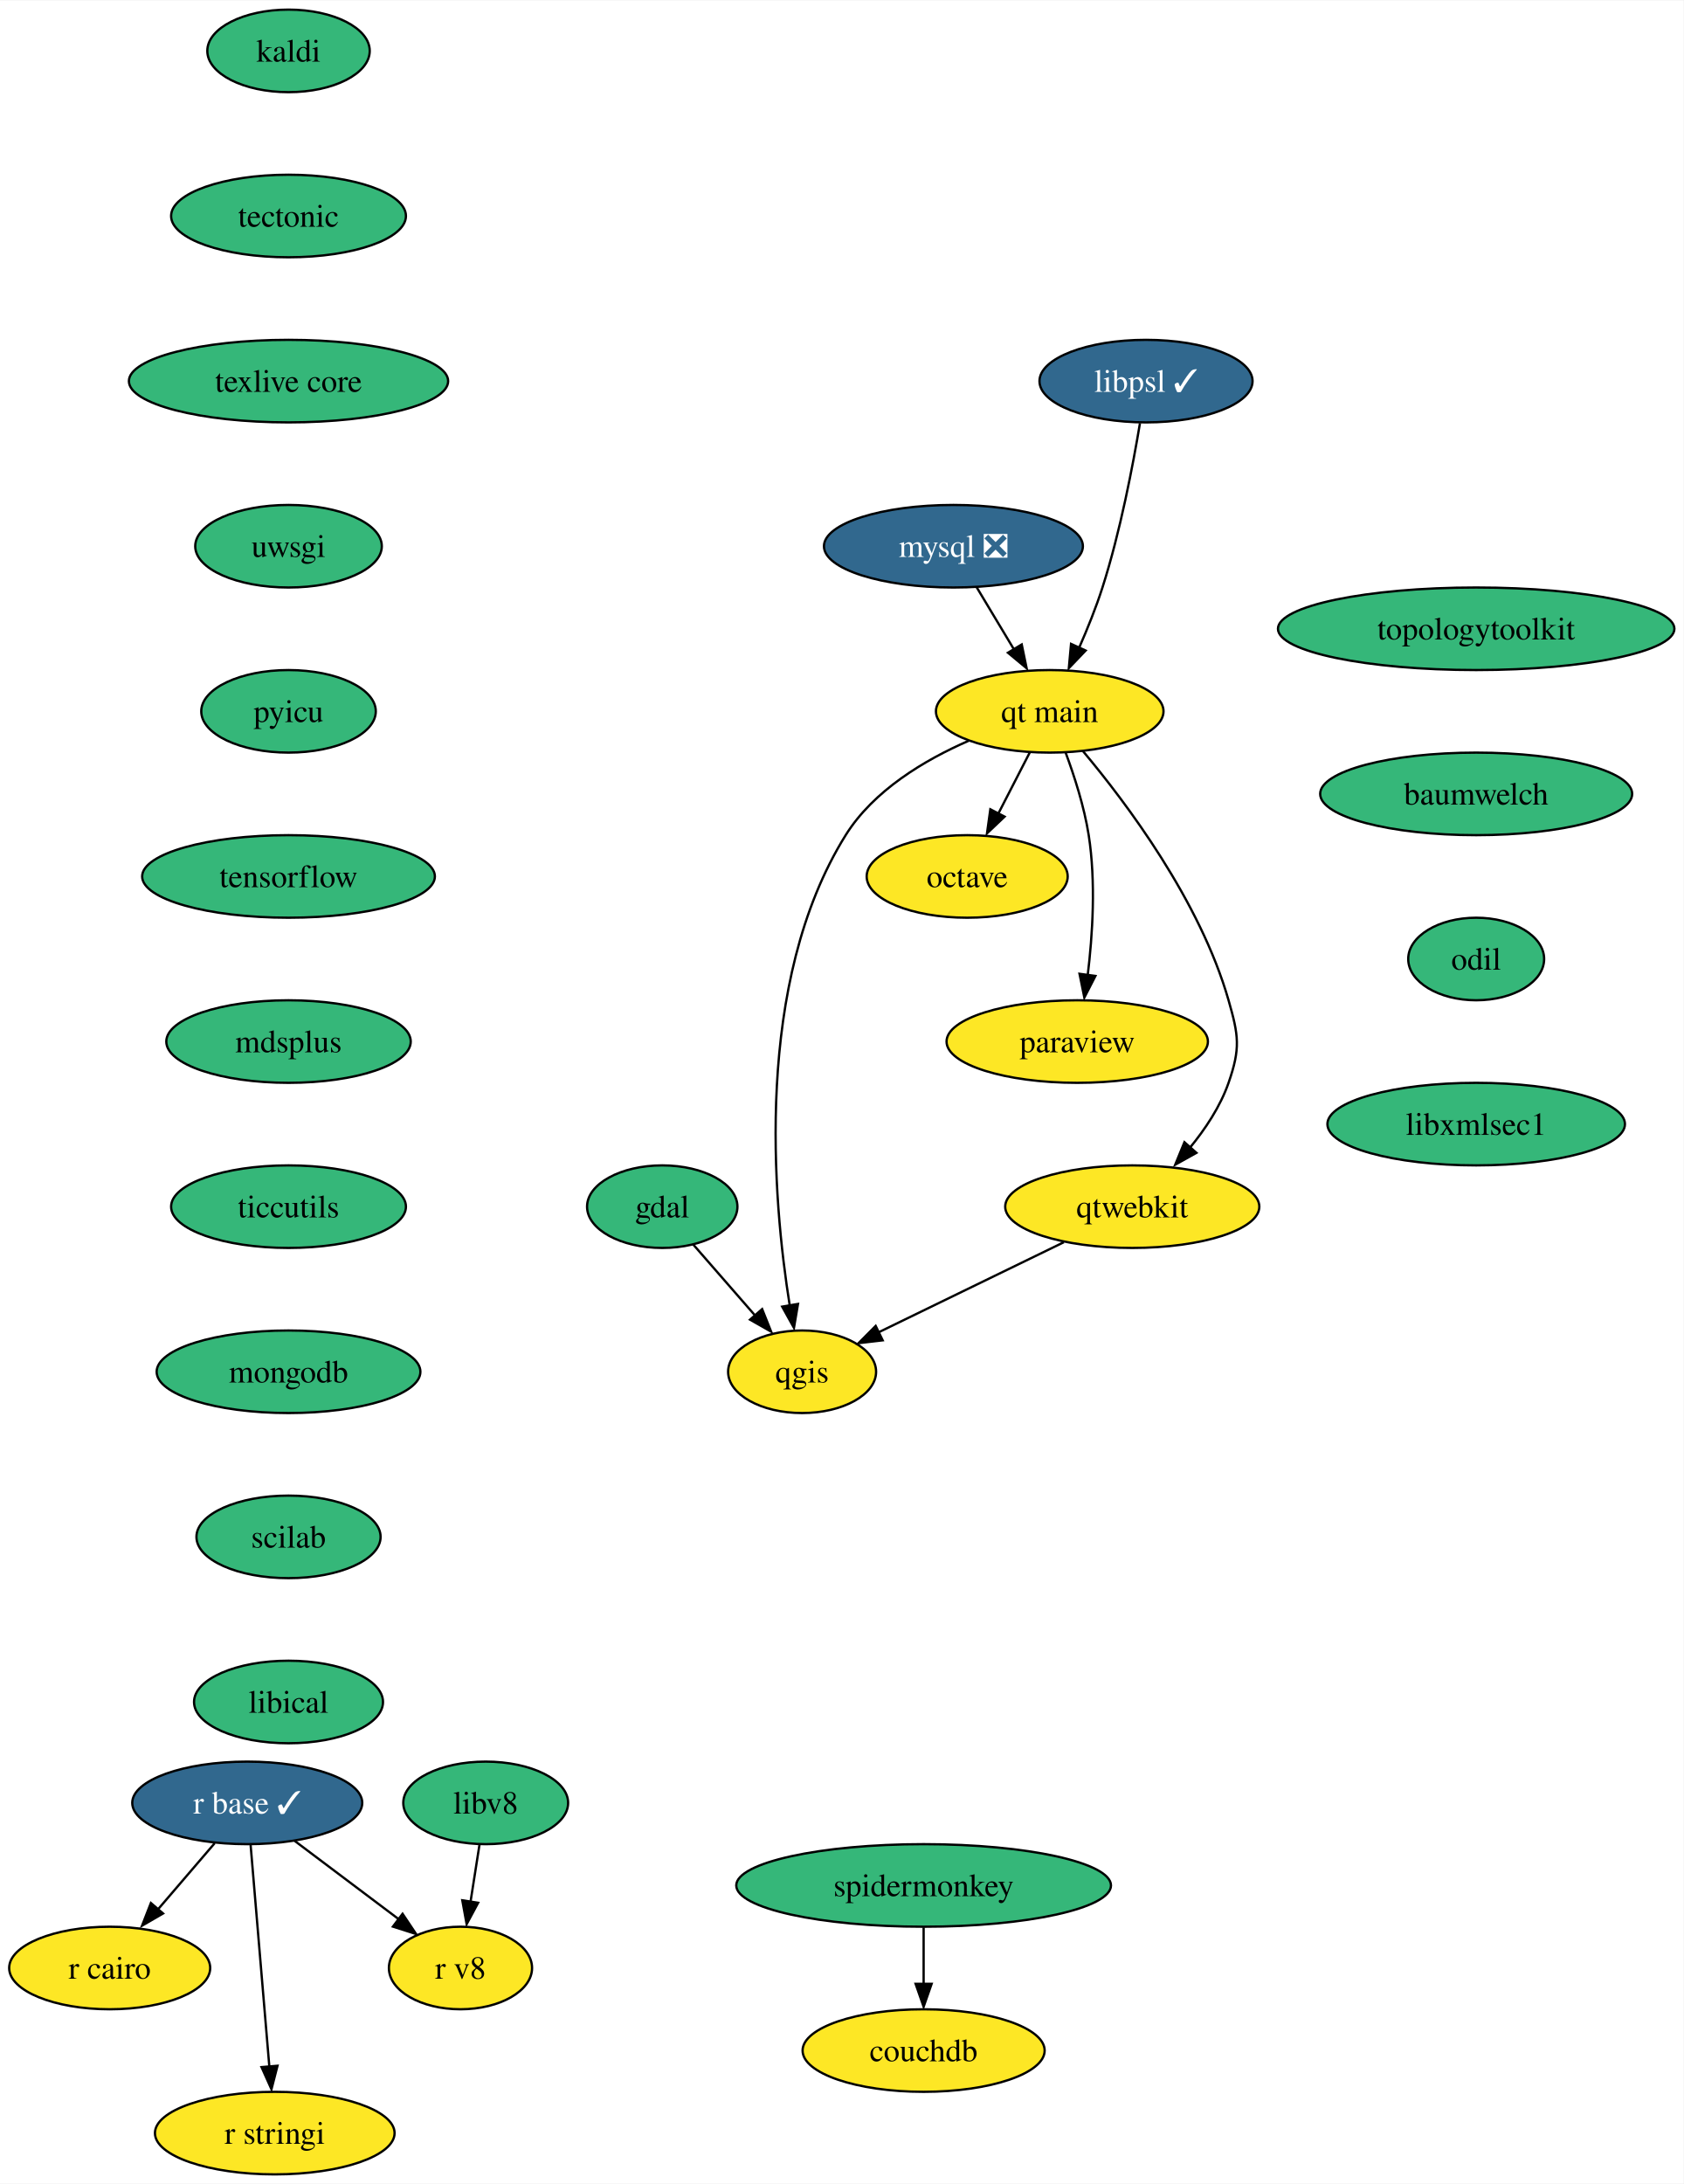
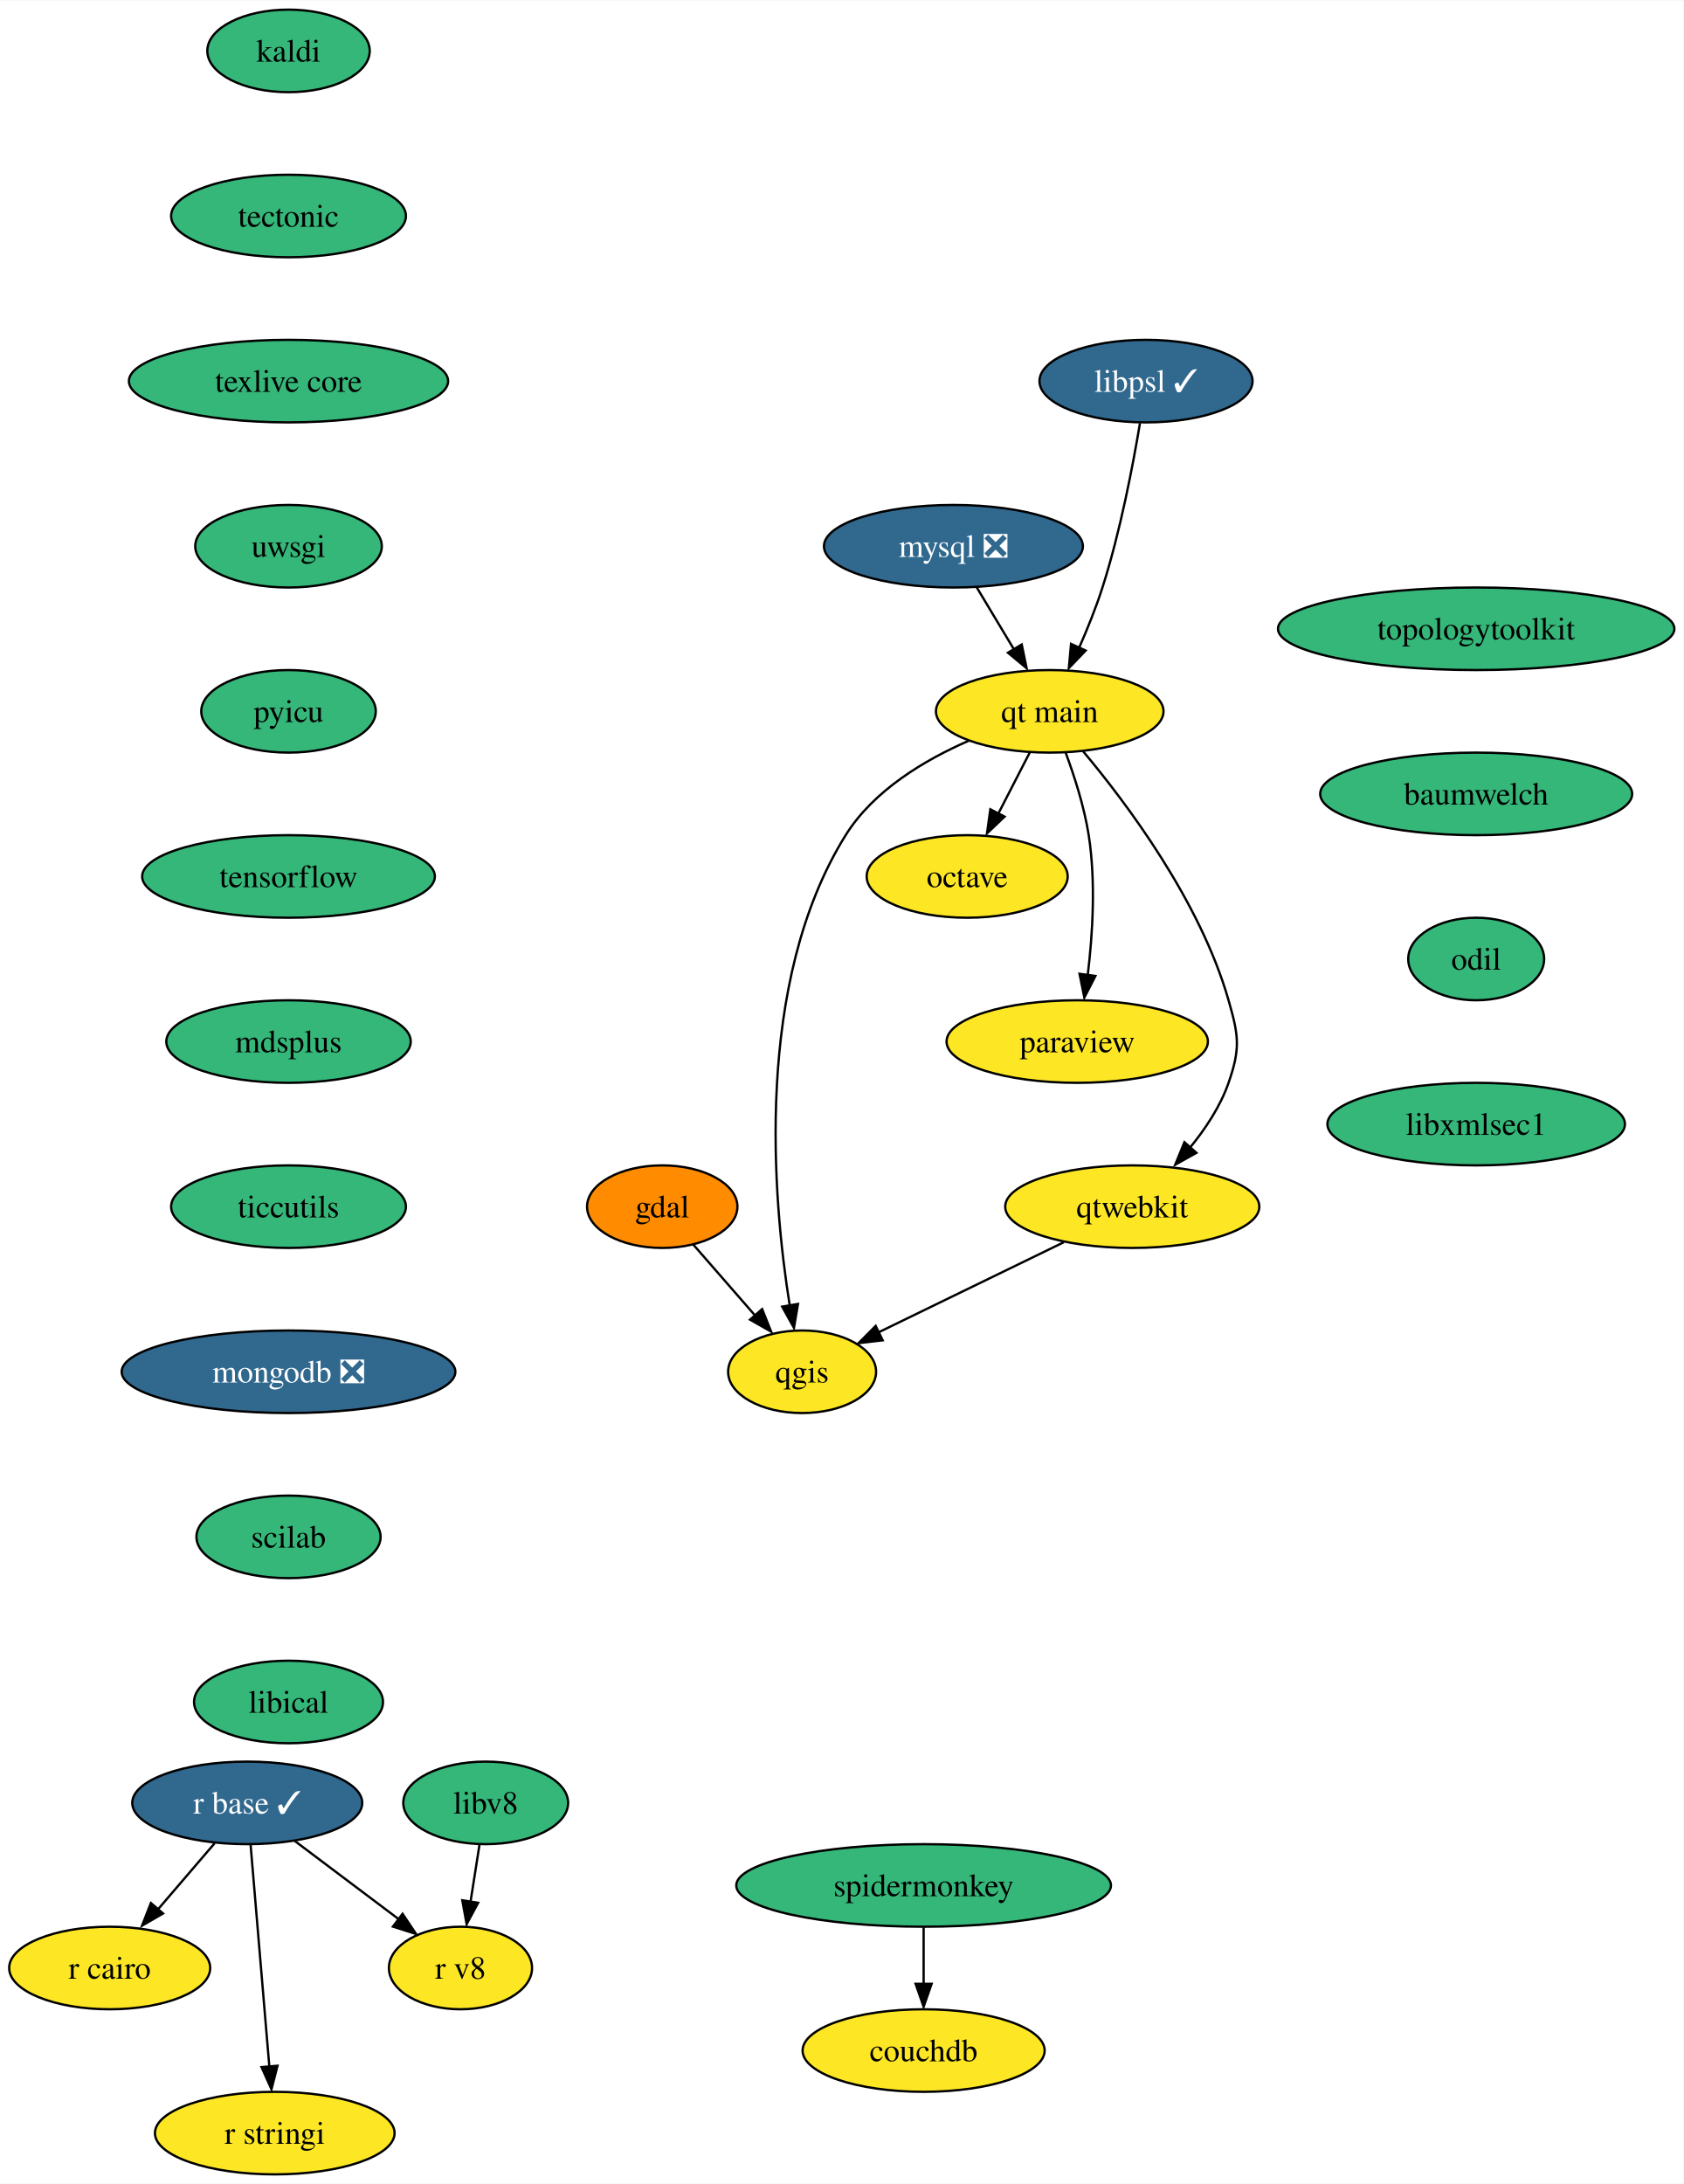
<svg xmlns="http://www.w3.org/2000/svg" xmlns:xlink="http://www.w3.org/1999/xlink" width="734pt" height="952pt" viewBox="0.00 0.00 734.30 952.00">
  <g id="graph0" class="graph" transform="scale(1 1) rotate(0) translate(4 948)">
    <polygon fill="white" stroke="none" points="-4,4 -4,-948 730.3,-948 730.3,4 -4,4" />
    <g id="node1" class="node">
      <g id="a_node1">
        <a xlink:href="https://github.com/conda-forge/gdal-feedstock" xlink:title="gdal">
-           <ellipse fill="#35b779" stroke="black" cx="284.84" cy="-422" rx="32.79" ry="18" />
+           <ellipse fill="#ff8c00" stroke="black" cx="284.84" cy="-422" rx="32.79" ry="18" />
          <text text-anchor="middle" x="284.84" y="-417.32" font-family="Times,serif" font-size="14.00">gdal</text>
        </a>
      </g>
    </g>
    <g id="node2" class="node">
      <g id="a_node2">
        <a xlink:href="https://github.com/conda-forge/qgis-feedstock" xlink:title="qgis">
          <ellipse fill="#fde725" stroke="black" cx="345.84" cy="-350" rx="32.27" ry="18" />
          <text text-anchor="middle" x="345.84" y="-345.32" font-family="Times,serif" font-size="14.00">qgis</text>
        </a>
      </g>
    </g>
    <g id="edge1" class="edge">
      <path fill="none" stroke="black" d="M298.38,-405.46C306.28,-396.4 316.4,-384.79 325.27,-374.61" />
      <polygon fill="black" stroke="black" points="328.41,-377.33 332.34,-367.49 323.13,-372.73 328.41,-377.33" />
    </g>
    <g id="node3" class="node">
      <g id="a_node3">
        <a xlink:href="https://github.com/conda-forge/kaldi-feedstock" xlink:title="kaldi">
          <ellipse fill="#35b779" stroke="black" cx="121.84" cy="-926" rx="35.42" ry="18" />
          <text text-anchor="middle" x="121.84" y="-921.33" font-family="Times,serif" font-size="14.00">kaldi</text>
        </a>
      </g>
    </g>
    <g id="node4" class="node">
      <g id="a_node4">
        <a xlink:href="https://github.com/conda-forge/tectonic-feedstock" xlink:title="tectonic">
          <ellipse fill="#35b779" stroke="black" cx="121.84" cy="-854" rx="51.21" ry="18" />
          <text text-anchor="middle" x="121.84" y="-849.33" font-family="Times,serif" font-size="14.00">tectonic</text>
        </a>
      </g>
    </g>
    <g id="node14" class="node">
      <g id="a_node14">
        <a xlink:href="https://github.com/conda-forge/texlive-core-feedstock" xlink:title="texlive core">
          <ellipse fill="#35b779" stroke="black" cx="121.84" cy="-782" rx="69.62" ry="18" />
          <text text-anchor="middle" x="121.84" y="-777.33" font-family="Times,serif" font-size="14.00">texlive core</text>
        </a>
      </g>
    </g>
    <g id="node5" class="node">
      <g id="a_node5">
        <a xlink:href="https://github.com/conda-forge/mysql-feedstock/pull/85" xlink:title="mysql ❎">
          <ellipse fill="#31688e" stroke="black" cx="411.84" cy="-710" rx="56.47" ry="18" />
          <text text-anchor="middle" x="411.84" y="-705.33" font-family="Times,serif" font-size="14.00" fill="white">mysql ❎</text>
        </a>
      </g>
    </g>
    <g id="node6" class="node">
      <g id="a_node6">
        <a xlink:href="https://github.com/conda-forge/qt-main-feedstock" xlink:title="qt main">
          <ellipse fill="#fde725" stroke="black" cx="453.84" cy="-638" rx="49.63" ry="18" />
          <text text-anchor="middle" x="453.84" y="-633.33" font-family="Times,serif" font-size="14.00">qt main</text>
        </a>
      </g>
    </g>
    <g id="edge3" class="edge">
      <path fill="none" stroke="black" d="M422.01,-692.05C426.86,-683.97 432.77,-674.12 438.18,-665.11" />
      <polygon fill="black" stroke="black" points="441.63,-667.16 443.77,-656.79 435.62,-663.56 441.63,-667.16" />
    </g>
    <g id="edge4" class="edge">
      <path fill="none" stroke="black" d="M418.48,-625.15C399.27,-616.78 377.02,-603.53 364.84,-584 324.76,-519.71 333.03,-425.28 340.45,-378.86" />
      <polygon fill="black" stroke="black" points="344.05,-379.59 342.29,-369.14 337.15,-378.4 344.05,-379.59" />
    </g>
    <g id="node7" class="node">
      <g id="a_node7">
        <a xlink:href="https://github.com/conda-forge/octave-feedstock" xlink:title="octave">
          <ellipse fill="#fde725" stroke="black" cx="417.84" cy="-566" rx="43.84" ry="18" />
          <text text-anchor="middle" x="417.84" y="-561.33" font-family="Times,serif" font-size="14.00">octave</text>
        </a>
      </g>
    </g>
    <g id="edge5" class="edge">
      <path fill="none" stroke="black" d="M445.13,-620.05C441.02,-612.06 436.01,-602.33 431.42,-593.4" />
      <polygon fill="black" stroke="black" points="434.16,-592.08 426.48,-584.79 427.94,-595.28 434.16,-592.08" />
    </g>
    <g id="node8" class="node">
      <g id="a_node8">
        <a xlink:href="https://github.com/conda-forge/paraview-feedstock" xlink:title="paraview">
          <ellipse fill="#fde725" stroke="black" cx="465.84" cy="-494" rx="57" ry="18" />
          <text text-anchor="middle" x="465.84" y="-489.32" font-family="Times,serif" font-size="14.00">paraview</text>
        </a>
      </g>
    </g>
    <g id="edge6" class="edge">
      <path fill="none" stroke="black" d="M460.73,-620.14C464.55,-609.88 468.9,-596.41 470.84,-584 474.02,-563.68 472.55,-540.47 470.4,-522.85" />
      <polygon fill="black" stroke="black" points="473.77,-522.6 468.94,-513.17 466.83,-523.55 473.77,-522.6" />
    </g>
    <g id="node9" class="node">
      <g id="a_node9">
        <a xlink:href="https://github.com/conda-forge/qtwebkit-feedstock" xlink:title="qtwebkit">
          <ellipse fill="#fde725" stroke="black" cx="489.84" cy="-422" rx="55.42" ry="18" />
          <text text-anchor="middle" x="489.84" y="-417.32" font-family="Times,serif" font-size="14.00">qtwebkit</text>
        </a>
      </g>
    </g>
    <g id="edge7" class="edge">
      <path fill="none" stroke="black" d="M468.3,-620.69C487.23,-598.13 519.45,-555.28 531.84,-512 536.25,-496.62 537.1,-491.11 531.84,-476 528.23,-465.63 521.66,-455.77 514.76,-447.42" />
      <polygon fill="black" stroke="black" points="517.83,-445.47 508.57,-440.31 512.59,-450.12 517.83,-445.47" />
    </g>
    <g id="edge14" class="edge">
      <path fill="none" stroke="black" d="M460.01,-406.5C436.4,-395.02 403.46,-379.01 379.03,-367.13" />
      <polygon fill="black" stroke="black" points="380.99,-363.71 370.46,-362.48 377.93,-370 380.99,-363.71" />
    </g>
    <g id="node10" class="node">
      <g id="a_node10">
        <a xlink:href="https://github.com/conda-forge/r-base-feedstock/pull/271" xlink:title="r base ✓">
          <ellipse fill="#31688e" stroke="black" cx="103.84" cy="-162" rx="50.16" ry="18" />
          <text text-anchor="middle" x="103.84" y="-157.32" font-family="Times,serif" font-size="14.00" fill="white">r base ✓</text>
        </a>
      </g>
    </g>
    <g id="node11" class="node">
      <g id="a_node11">
        <a xlink:href="https://github.com/conda-forge/r-cairo-feedstock" xlink:title="r cairo">
          <ellipse fill="#fde725" stroke="black" cx="43.84" cy="-90" rx="43.84" ry="18" />
          <text text-anchor="middle" x="43.84" y="-85.33" font-family="Times,serif" font-size="14.00">r cairo</text>
        </a>
      </g>
    </g>
    <g id="edge8" class="edge">
      <path fill="none" stroke="black" d="M89.62,-144.41C82.3,-135.87 73.22,-125.28 65.09,-115.79" />
      <polygon fill="black" stroke="black" points="67.12,-113.78 57.96,-108.47 61.81,-118.34 67.12,-113.78" />
    </g>
    <g id="node12" class="node">
      <g id="a_node12">
        <a xlink:href="https://github.com/conda-forge/r-stringi-feedstock" xlink:title="r stringi">
          <ellipse fill="#fde725" stroke="black" cx="115.84" cy="-18" rx="52.26" ry="18" />
          <text text-anchor="middle" x="115.84" y="-13.32" font-family="Times,serif" font-size="14.00">r stringi</text>
        </a>
      </g>
    </g>
    <g id="edge9" class="edge">
      <path fill="none" stroke="black" d="M105.31,-143.59C107.35,-119.5 111.05,-75.75 113.47,-47.03" />
      <polygon fill="black" stroke="black" points="117.04,-47.37 114.4,-37.11 110.07,-46.78 117.04,-47.37" />
    </g>
    <g id="node13" class="node">
      <g id="a_node13">
        <a xlink:href="https://github.com/conda-forge/r-v8-feedstock" xlink:title="r v8">
          <ellipse fill="#fde725" stroke="black" cx="196.84" cy="-90" rx="31.22" ry="18" />
          <text text-anchor="middle" x="196.84" y="-85.33" font-family="Times,serif" font-size="14.00">r v8</text>
        </a>
      </g>
    </g>
    <g id="edge10" class="edge">
      <path fill="none" stroke="black" d="M124.48,-145.46C137.87,-135.39 155.44,-122.16 169.92,-111.27" />
      <polygon fill="black" stroke="black" points="171.58,-113.64 177.47,-104.83 167.37,-108.05 171.58,-113.64" />
    </g>
    <g id="node15" class="node">
      <g id="a_node15">
        <a xlink:href="https://github.com/conda-forge/uwsgi-feedstock" xlink:title="uwsgi">
          <ellipse fill="#35b779" stroke="black" cx="121.84" cy="-710" rx="40.69" ry="18" />
          <text text-anchor="middle" x="121.84" y="-705.33" font-family="Times,serif" font-size="14.00">uwsgi</text>
        </a>
      </g>
    </g>
    <g id="node16" class="node">
      <g id="a_node16">
        <a xlink:href="https://github.com/conda-forge/pyicu-feedstock" xlink:title="pyicu">
          <ellipse fill="#35b779" stroke="black" cx="121.84" cy="-638" rx="38.06" ry="18" />
          <text text-anchor="middle" x="121.84" y="-633.33" font-family="Times,serif" font-size="14.00">pyicu</text>
        </a>
      </g>
    </g>
    <g id="node17" class="node">
      <g id="a_node17">
        <a xlink:href="https://github.com/conda-forge/tensorflow-feedstock" xlink:title="tensorflow">
          <ellipse fill="#35b779" stroke="black" cx="121.84" cy="-566" rx="63.84" ry="18" />
          <text text-anchor="middle" x="121.84" y="-561.33" font-family="Times,serif" font-size="14.00">tensorflow</text>
        </a>
      </g>
    </g>
    <g id="node18" class="node">
      <g id="a_node18">
        <a xlink:href="https://github.com/conda-forge/mdsplus-feedstock" xlink:title="mdsplus">
          <ellipse fill="#35b779" stroke="black" cx="121.84" cy="-494" rx="53.31" ry="18" />
          <text text-anchor="middle" x="121.84" y="-489.32" font-family="Times,serif" font-size="14.00">mdsplus</text>
        </a>
      </g>
    </g>
    <g id="node19" class="node">
      <g id="a_node19">
        <a xlink:href="https://github.com/conda-forge/ticcutils-feedstock" xlink:title="ticcutils">
          <ellipse fill="#35b779" stroke="black" cx="121.84" cy="-422" rx="51.21" ry="18" />
          <text text-anchor="middle" x="121.84" y="-417.32" font-family="Times,serif" font-size="14.00">ticcutils</text>
        </a>
      </g>
    </g>
    <g id="node20" class="node">
      <g id="a_node20">
-         <a xlink:href="https://github.com/conda-forge/mongodb-feedstock" xlink:title="mongodb">
-           <ellipse fill="#35b779" stroke="black" cx="121.84" cy="-350" rx="57.52" ry="18" />
-           <text text-anchor="middle" x="121.84" y="-345.32" font-family="Times,serif" font-size="14.00">mongodb</text>
+         <a xlink:href="https://github.com/conda-forge/mongodb-feedstock/pull/75" xlink:title="mongodb ❎">
+           <ellipse fill="#31688e" stroke="black" cx="121.84" cy="-350" rx="72.78" ry="18" />
+           <text text-anchor="middle" x="121.84" y="-345.32" font-family="Times,serif" font-size="14.00" fill="white">mongodb ❎</text>
        </a>
      </g>
    </g>
    <g id="node21" class="node">
      <g id="a_node21">
        <a xlink:href="https://github.com/conda-forge/scilab-feedstock" xlink:title="scilab">
          <ellipse fill="#35b779" stroke="black" cx="121.84" cy="-278" rx="40.16" ry="18" />
          <text text-anchor="middle" x="121.84" y="-273.32" font-family="Times,serif" font-size="14.00">scilab</text>
        </a>
      </g>
    </g>
    <g id="node22" class="node">
      <g id="a_node22">
        <a xlink:href="https://github.com/conda-forge/libical-feedstock" xlink:title="libical">
          <ellipse fill="#35b779" stroke="black" cx="121.84" cy="-206" rx="41.21" ry="18" />
          <text text-anchor="middle" x="121.84" y="-201.32" font-family="Times,serif" font-size="14.00">libical</text>
        </a>
      </g>
    </g>
    <g id="node23" class="node">
      <g id="a_node23">
        <a xlink:href="https://github.com/conda-forge/libv8-feedstock" xlink:title="libv8">
          <ellipse fill="#35b779" stroke="black" cx="207.84" cy="-162" rx="35.95" ry="18" />
          <text text-anchor="middle" x="207.84" y="-157.32" font-family="Times,serif" font-size="14.00">libv8</text>
        </a>
      </g>
    </g>
    <g id="edge21" class="edge">
      <path fill="none" stroke="black" d="M205.12,-143.7C203.95,-136.24 202.55,-127.32 201.24,-118.97" />
      <polygon fill="black" stroke="black" points="204.54,-118.44 199.53,-109.1 197.63,-119.53 204.54,-118.44" />
    </g>
    <g id="node24" class="node">
      <g id="a_node24">
        <a xlink:href="https://github.com/conda-forge/topologytoolkit-feedstock" xlink:title="topologytoolkit">
          <ellipse fill="#35b779" stroke="black" cx="639.84" cy="-674" rx="86.46" ry="18" />
          <text text-anchor="middle" x="639.84" y="-669.33" font-family="Times,serif" font-size="14.00">topologytoolkit</text>
        </a>
      </g>
    </g>
    <g id="node25" class="node">
      <g id="a_node25">
        <a xlink:href="https://github.com/conda-forge/baumwelch-feedstock" xlink:title="baumwelch">
          <ellipse fill="#35b779" stroke="black" cx="639.84" cy="-602" rx="68.04" ry="18" />
          <text text-anchor="middle" x="639.84" y="-597.33" font-family="Times,serif" font-size="14.00">baumwelch</text>
        </a>
      </g>
    </g>
    <g id="node26" class="node">
      <g id="a_node26">
        <a xlink:href="https://github.com/conda-forge/odil-feedstock" xlink:title="odil">
          <ellipse fill="#35b779" stroke="black" cx="639.84" cy="-530" rx="29.64" ry="18" />
          <text text-anchor="middle" x="639.84" y="-525.33" font-family="Times,serif" font-size="14.00">odil</text>
        </a>
      </g>
    </g>
    <g id="node27" class="node">
      <g id="a_node27">
        <a xlink:href="https://github.com/conda-forge/libxmlsec1-feedstock" xlink:title="libxmlsec1">
          <ellipse fill="#35b779" stroke="black" cx="639.84" cy="-458" rx="64.89" ry="18" />
          <text text-anchor="middle" x="639.84" y="-453.32" font-family="Times,serif" font-size="14.00">libxmlsec1</text>
        </a>
      </g>
    </g>
    <g id="node28" class="node">
      <g id="a_node28">
        <a xlink:href="https://github.com/conda-forge/libpsl-feedstock/pull/10" xlink:title="libpsl ✓">
          <ellipse fill="#31688e" stroke="black" cx="495.84" cy="-782" rx="46.47" ry="18" />
          <text text-anchor="middle" x="495.84" y="-777.33" font-family="Times,serif" font-size="14.00" fill="white">libpsl ✓</text>
        </a>
      </g>
    </g>
    <g id="edge25" class="edge">
      <path fill="none" stroke="black" d="M493.2,-763.67C490.18,-745.54 484.65,-716.38 476.84,-692 474.05,-683.27 470.32,-674.02 466.67,-665.73" />
      <polygon fill="black" stroke="black" points="469.51,-664.51 462.18,-656.85 463.14,-667.41 469.51,-664.51" />
    </g>
    <g id="node29" class="node">
      <g id="a_node29">
        <a xlink:href="https://github.com/conda-forge/spidermonkey-feedstock" xlink:title="spidermonkey">
          <ellipse fill="#35b779" stroke="black" cx="398.84" cy="-126" rx="81.72" ry="18" />
          <text text-anchor="middle" x="398.84" y="-121.33" font-family="Times,serif" font-size="14.00">spidermonkey</text>
        </a>
      </g>
    </g>
    <g id="node30" class="node">
      <g id="a_node30">
        <a xlink:href="https://github.com/conda-forge/couchdb-feedstock" xlink:title="couchdb">
          <ellipse fill="#fde725" stroke="black" cx="398.84" cy="-54" rx="52.79" ry="18" />
          <text text-anchor="middle" x="398.84" y="-49.33" font-family="Times,serif" font-size="14.00">couchdb</text>
        </a>
      </g>
    </g>
    <g id="edge26" class="edge">
      <path fill="none" stroke="black" d="M398.84,-107.7C398.84,-100.24 398.84,-91.32 398.84,-82.97" />
      <polygon fill="black" stroke="black" points="402.34,-83.1 398.84,-73.1 395.34,-83.1 402.34,-83.1" />
    </g>
  </g>
</svg>
